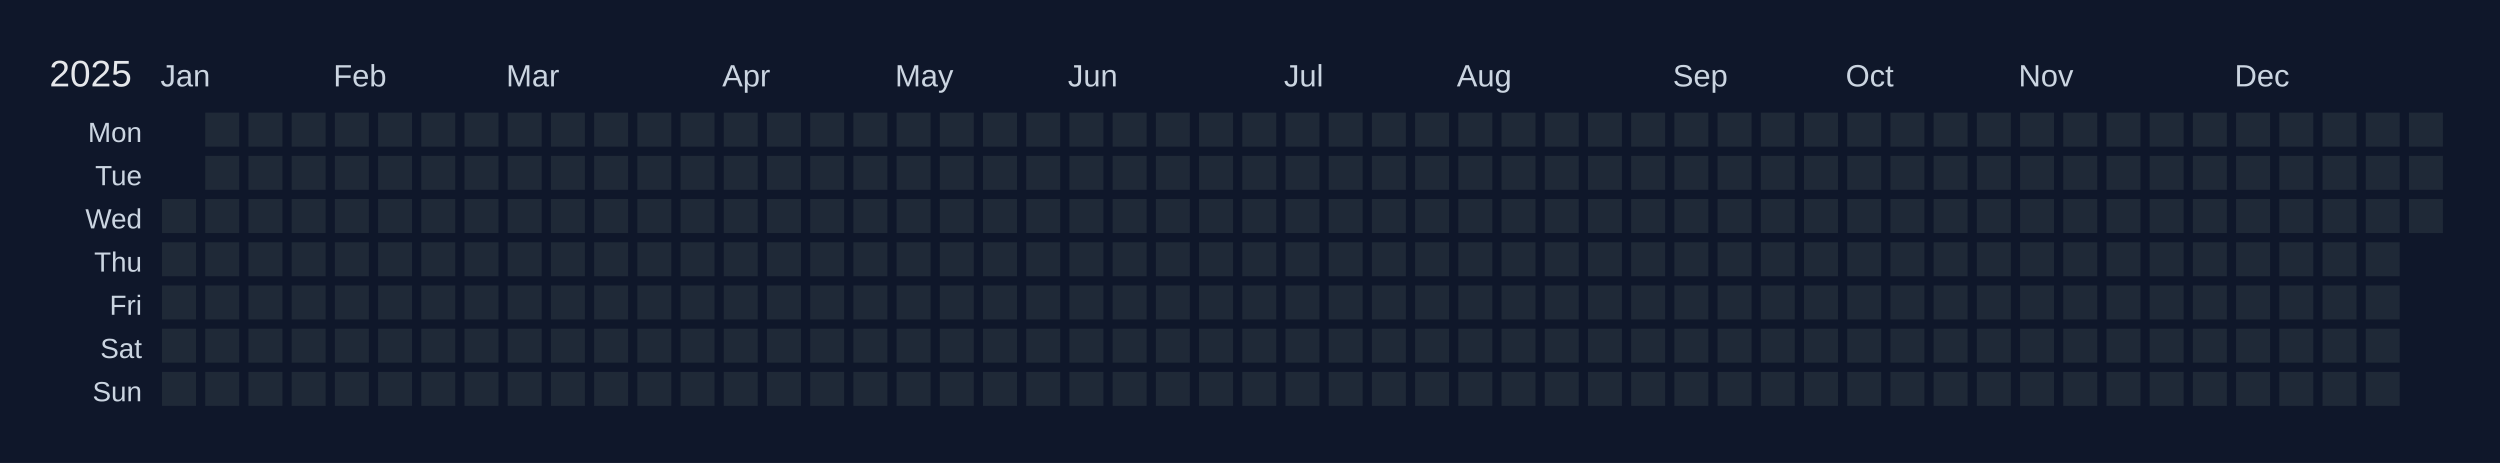
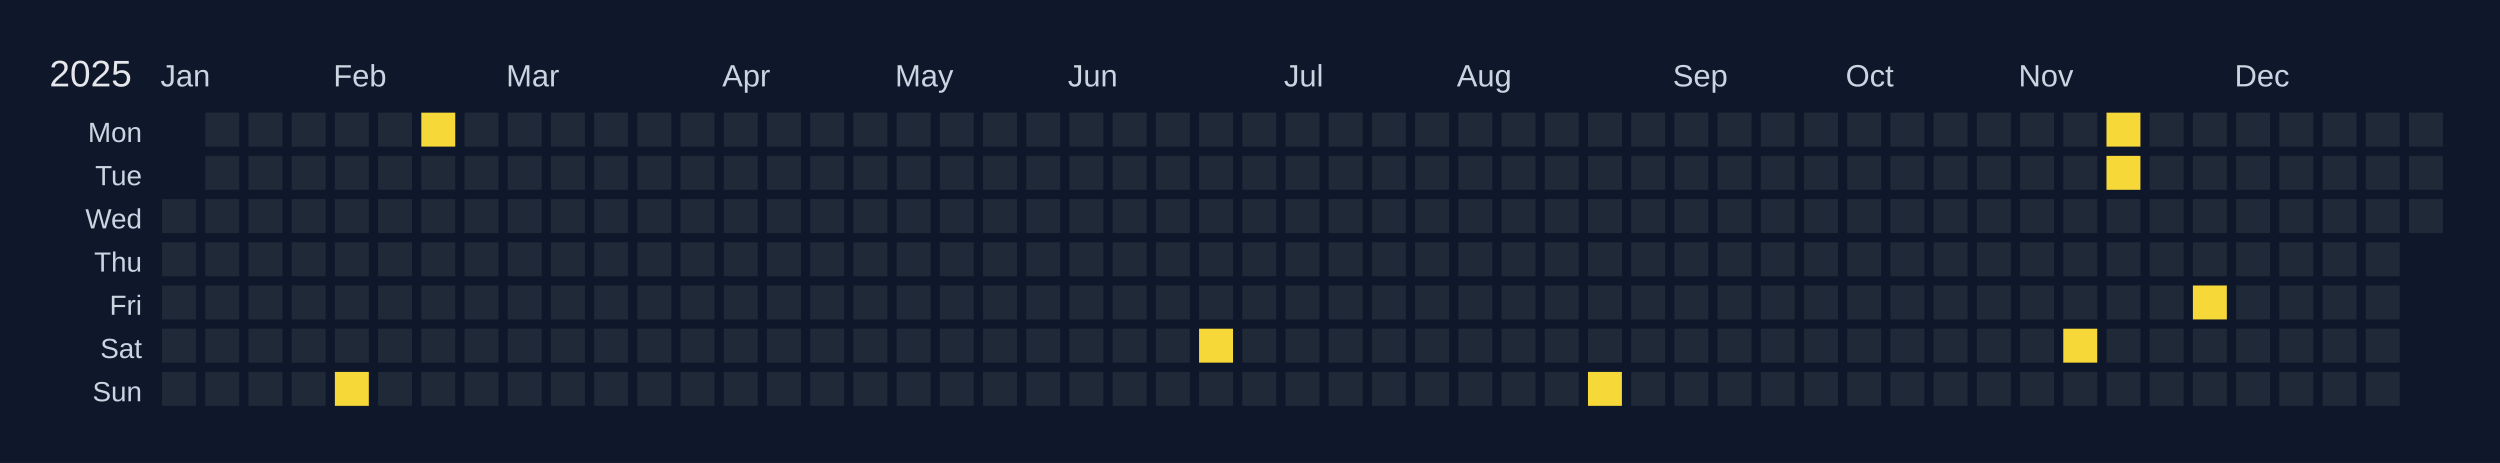
<svg xmlns="http://www.w3.org/2000/svg" width="810" height="150" viewBox="0 0 810 150">
  <rect width="810" height="150" fill="#0f172a" />
  <text x="16" y="28" font-size="12" fill="#e5e7eb" font-family="Arial, sans-serif">2025</text>
  <text x="52" y="28" font-size="10" fill="#cbd5e1" font-family="Arial, sans-serif">Jan</text>
  <text x="108" y="28" font-size="10" fill="#cbd5e1" font-family="Arial, sans-serif">Feb</text>
  <text x="164" y="28" font-size="10" fill="#cbd5e1" font-family="Arial, sans-serif">Mar</text>
  <text x="234" y="28" font-size="10" fill="#cbd5e1" font-family="Arial, sans-serif">Apr</text>
  <text x="290" y="28" font-size="10" fill="#cbd5e1" font-family="Arial, sans-serif">May</text>
  <text x="346" y="28" font-size="10" fill="#cbd5e1" font-family="Arial, sans-serif">Jun</text>
  <text x="416" y="28" font-size="10" fill="#cbd5e1" font-family="Arial, sans-serif">Jul</text>
  <text x="472" y="28" font-size="10" fill="#cbd5e1" font-family="Arial, sans-serif">Aug</text>
  <text x="542" y="28" font-size="10" fill="#cbd5e1" font-family="Arial, sans-serif">Sep</text>
  <text x="598" y="28" font-size="10" fill="#cbd5e1" font-family="Arial, sans-serif">Oct</text>
  <text x="654" y="28" font-size="10" fill="#cbd5e1" font-family="Arial, sans-serif">Nov</text>
  <text x="724" y="28" font-size="10" fill="#cbd5e1" font-family="Arial, sans-serif">Dec</text>
  <text x="46" y="46" font-size="9" fill="#cbd5e1" font-family="Arial, sans-serif" text-anchor="end">Mon</text>
  <text x="46" y="60" font-size="9" fill="#cbd5e1" font-family="Arial, sans-serif" text-anchor="end">Tue</text>
  <text x="46" y="74" font-size="9" fill="#cbd5e1" font-family="Arial, sans-serif" text-anchor="end">Wed</text>
  <text x="46" y="88" font-size="9" fill="#cbd5e1" font-family="Arial, sans-serif" text-anchor="end">Thu</text>
  <text x="46" y="102" font-size="9" fill="#cbd5e1" font-family="Arial, sans-serif" text-anchor="end">Fri</text>
  <text x="46" y="116" font-size="9" fill="#cbd5e1" font-family="Arial, sans-serif" text-anchor="end">Sat</text>
  <text x="46" y="130" font-size="9" fill="#cbd5e1" font-family="Arial, sans-serif" text-anchor="end">Sun</text>
  <g transform="translate(52,36)">
    <rect x="0" y="0" width="12" height="12" fill="#0f172a" stroke="#0f172a" stroke-width="1" />
    <rect x="0" y="14" width="12" height="12" fill="#0f172a" stroke="#0f172a" stroke-width="1" />
    <rect x="0" y="28" width="12" height="12" fill="#1f2937" stroke="#0f172a" stroke-width="1" data-date="2025-01-01" />
    <rect x="0" y="42" width="12" height="12" fill="#1f2937" stroke="#0f172a" stroke-width="1" data-date="2025-01-02" />
    <rect x="0" y="56" width="12" height="12" fill="#1f2937" stroke="#0f172a" stroke-width="1" data-date="2025-01-03" />
    <rect x="0" y="70" width="12" height="12" fill="#1f2937" stroke="#0f172a" stroke-width="1" data-date="2025-01-04" />
    <rect x="0" y="84" width="12" height="12" fill="#1f2937" stroke="#0f172a" stroke-width="1" data-date="2025-01-05" />
    <rect x="14" y="0" width="12" height="12" fill="#1f2937" stroke="#0f172a" stroke-width="1" data-date="2025-01-06" />
    <rect x="14" y="14" width="12" height="12" fill="#1f2937" stroke="#0f172a" stroke-width="1" data-date="2025-01-07" />
    <rect x="14" y="28" width="12" height="12" fill="#1f2937" stroke="#0f172a" stroke-width="1" data-date="2025-01-08" />
    <rect x="14" y="42" width="12" height="12" fill="#1f2937" stroke="#0f172a" stroke-width="1" data-date="2025-01-09" />
    <rect x="14" y="56" width="12" height="12" fill="#1f2937" stroke="#0f172a" stroke-width="1" data-date="2025-01-10" />
    <rect x="14" y="70" width="12" height="12" fill="#1f2937" stroke="#0f172a" stroke-width="1" data-date="2025-01-11" />
    <rect x="14" y="84" width="12" height="12" fill="#1f2937" stroke="#0f172a" stroke-width="1" data-date="2025-01-12" />
    <rect x="28" y="0" width="12" height="12" fill="#1f2937" stroke="#0f172a" stroke-width="1" data-date="2025-01-13" />
    <rect x="28" y="14" width="12" height="12" fill="#1f2937" stroke="#0f172a" stroke-width="1" data-date="2025-01-14" />
    <rect x="28" y="28" width="12" height="12" fill="#1f2937" stroke="#0f172a" stroke-width="1" data-date="2025-01-15" />
    <rect x="28" y="42" width="12" height="12" fill="#1f2937" stroke="#0f172a" stroke-width="1" data-date="2025-01-16" />
    <rect x="28" y="56" width="12" height="12" fill="#1f2937" stroke="#0f172a" stroke-width="1" data-date="2025-01-17" />
    <rect x="28" y="70" width="12" height="12" fill="#1f2937" stroke="#0f172a" stroke-width="1" data-date="2025-01-18" />
    <rect x="28" y="84" width="12" height="12" fill="#1f2937" stroke="#0f172a" stroke-width="1" data-date="2025-01-19" />
    <rect x="42" y="0" width="12" height="12" fill="#1f2937" stroke="#0f172a" stroke-width="1" data-date="2025-01-20" />
    <rect x="42" y="14" width="12" height="12" fill="#1f2937" stroke="#0f172a" stroke-width="1" data-date="2025-01-21" />
    <rect x="42" y="28" width="12" height="12" fill="#1f2937" stroke="#0f172a" stroke-width="1" data-date="2025-01-22" />
    <rect x="42" y="42" width="12" height="12" fill="#1f2937" stroke="#0f172a" stroke-width="1" data-date="2025-01-23" />
    <rect x="42" y="56" width="12" height="12" fill="#1f2937" stroke="#0f172a" stroke-width="1" data-date="2025-01-24" />
    <rect x="42" y="70" width="12" height="12" fill="#1f2937" stroke="#0f172a" stroke-width="1" data-date="2025-01-25" />
    <rect x="42" y="84" width="12" height="12" fill="#1f2937" stroke="#0f172a" stroke-width="1" data-date="2025-01-26" />
    <rect x="56" y="0" width="12" height="12" fill="#1f2937" stroke="#0f172a" stroke-width="1" data-date="2025-01-27" />
    <rect x="56" y="14" width="12" height="12" fill="#1f2937" stroke="#0f172a" stroke-width="1" data-date="2025-01-28" />
    <rect x="56" y="28" width="12" height="12" fill="#1f2937" stroke="#0f172a" stroke-width="1" data-date="2025-01-29" />
    <rect x="56" y="42" width="12" height="12" fill="#1f2937" stroke="#0f172a" stroke-width="1" data-date="2025-01-30" />
    <rect x="56" y="56" width="12" height="12" fill="#1f2937" stroke="#0f172a" stroke-width="1" data-date="2025-01-31" />
    <rect x="56" y="70" width="12" height="12" fill="#1f2937" stroke="#0f172a" stroke-width="1" data-date="2025-02-01" />
-     <rect x="56" y="84" width="12" height="12" fill="#1f2937" stroke="#0f172a" stroke-width="1" data-date="2025-02-02" />
+     <rect x="56" y="84" width="12" height="12" fill="#f7d839" stroke="#0f172a" stroke-width="1" data-date="2025-02-02" />
    <rect x="70" y="0" width="12" height="12" fill="#1f2937" stroke="#0f172a" stroke-width="1" data-date="2025-02-03" />
    <rect x="70" y="14" width="12" height="12" fill="#1f2937" stroke="#0f172a" stroke-width="1" data-date="2025-02-04" />
    <rect x="70" y="28" width="12" height="12" fill="#1f2937" stroke="#0f172a" stroke-width="1" data-date="2025-02-05" />
    <rect x="70" y="42" width="12" height="12" fill="#1f2937" stroke="#0f172a" stroke-width="1" data-date="2025-02-06" />
    <rect x="70" y="56" width="12" height="12" fill="#1f2937" stroke="#0f172a" stroke-width="1" data-date="2025-02-07" />
    <rect x="70" y="70" width="12" height="12" fill="#1f2937" stroke="#0f172a" stroke-width="1" data-date="2025-02-08" />
    <rect x="70" y="84" width="12" height="12" fill="#1f2937" stroke="#0f172a" stroke-width="1" data-date="2025-02-09" />
-     <rect x="84" y="0" width="12" height="12" fill="#1f2937" stroke="#0f172a" stroke-width="1" data-date="2025-02-10" />
+     <rect x="84" y="0" width="12" height="12" fill="#f7d839" stroke="#0f172a" stroke-width="1" data-date="2025-02-10" />
    <rect x="84" y="14" width="12" height="12" fill="#1f2937" stroke="#0f172a" stroke-width="1" data-date="2025-02-11" />
    <rect x="84" y="28" width="12" height="12" fill="#1f2937" stroke="#0f172a" stroke-width="1" data-date="2025-02-12" />
    <rect x="84" y="42" width="12" height="12" fill="#1f2937" stroke="#0f172a" stroke-width="1" data-date="2025-02-13" />
    <rect x="84" y="56" width="12" height="12" fill="#1f2937" stroke="#0f172a" stroke-width="1" data-date="2025-02-14" />
    <rect x="84" y="70" width="12" height="12" fill="#1f2937" stroke="#0f172a" stroke-width="1" data-date="2025-02-15" />
    <rect x="84" y="84" width="12" height="12" fill="#1f2937" stroke="#0f172a" stroke-width="1" data-date="2025-02-16" />
    <rect x="98" y="0" width="12" height="12" fill="#1f2937" stroke="#0f172a" stroke-width="1" data-date="2025-02-17" />
    <rect x="98" y="14" width="12" height="12" fill="#1f2937" stroke="#0f172a" stroke-width="1" data-date="2025-02-18" />
    <rect x="98" y="28" width="12" height="12" fill="#1f2937" stroke="#0f172a" stroke-width="1" data-date="2025-02-19" />
    <rect x="98" y="42" width="12" height="12" fill="#1f2937" stroke="#0f172a" stroke-width="1" data-date="2025-02-20" />
    <rect x="98" y="56" width="12" height="12" fill="#1f2937" stroke="#0f172a" stroke-width="1" data-date="2025-02-21" />
    <rect x="98" y="70" width="12" height="12" fill="#1f2937" stroke="#0f172a" stroke-width="1" data-date="2025-02-22" />
    <rect x="98" y="84" width="12" height="12" fill="#1f2937" stroke="#0f172a" stroke-width="1" data-date="2025-02-23" />
    <rect x="112" y="0" width="12" height="12" fill="#1f2937" stroke="#0f172a" stroke-width="1" data-date="2025-02-24" />
    <rect x="112" y="14" width="12" height="12" fill="#1f2937" stroke="#0f172a" stroke-width="1" data-date="2025-02-25" />
    <rect x="112" y="28" width="12" height="12" fill="#1f2937" stroke="#0f172a" stroke-width="1" data-date="2025-02-26" />
    <rect x="112" y="42" width="12" height="12" fill="#1f2937" stroke="#0f172a" stroke-width="1" data-date="2025-02-27" />
    <rect x="112" y="56" width="12" height="12" fill="#1f2937" stroke="#0f172a" stroke-width="1" data-date="2025-02-28" />
    <rect x="112" y="70" width="12" height="12" fill="#1f2937" stroke="#0f172a" stroke-width="1" data-date="2025-03-01" />
    <rect x="112" y="84" width="12" height="12" fill="#1f2937" stroke="#0f172a" stroke-width="1" data-date="2025-03-02" />
    <rect x="126" y="0" width="12" height="12" fill="#1f2937" stroke="#0f172a" stroke-width="1" data-date="2025-03-03" />
    <rect x="126" y="14" width="12" height="12" fill="#1f2937" stroke="#0f172a" stroke-width="1" data-date="2025-03-04" />
    <rect x="126" y="28" width="12" height="12" fill="#1f2937" stroke="#0f172a" stroke-width="1" data-date="2025-03-05" />
    <rect x="126" y="42" width="12" height="12" fill="#1f2937" stroke="#0f172a" stroke-width="1" data-date="2025-03-06" />
    <rect x="126" y="56" width="12" height="12" fill="#1f2937" stroke="#0f172a" stroke-width="1" data-date="2025-03-07" />
    <rect x="126" y="70" width="12" height="12" fill="#1f2937" stroke="#0f172a" stroke-width="1" data-date="2025-03-08" />
    <rect x="126" y="84" width="12" height="12" fill="#1f2937" stroke="#0f172a" stroke-width="1" data-date="2025-03-09" />
    <rect x="140" y="0" width="12" height="12" fill="#1f2937" stroke="#0f172a" stroke-width="1" data-date="2025-03-10" />
    <rect x="140" y="14" width="12" height="12" fill="#1f2937" stroke="#0f172a" stroke-width="1" data-date="2025-03-11" />
    <rect x="140" y="28" width="12" height="12" fill="#1f2937" stroke="#0f172a" stroke-width="1" data-date="2025-03-12" />
    <rect x="140" y="42" width="12" height="12" fill="#1f2937" stroke="#0f172a" stroke-width="1" data-date="2025-03-13" />
    <rect x="140" y="56" width="12" height="12" fill="#1f2937" stroke="#0f172a" stroke-width="1" data-date="2025-03-14" />
    <rect x="140" y="70" width="12" height="12" fill="#1f2937" stroke="#0f172a" stroke-width="1" data-date="2025-03-15" />
    <rect x="140" y="84" width="12" height="12" fill="#1f2937" stroke="#0f172a" stroke-width="1" data-date="2025-03-16" />
    <rect x="154" y="0" width="12" height="12" fill="#1f2937" stroke="#0f172a" stroke-width="1" data-date="2025-03-17" />
    <rect x="154" y="14" width="12" height="12" fill="#1f2937" stroke="#0f172a" stroke-width="1" data-date="2025-03-18" />
    <rect x="154" y="28" width="12" height="12" fill="#1f2937" stroke="#0f172a" stroke-width="1" data-date="2025-03-19" />
    <rect x="154" y="42" width="12" height="12" fill="#1f2937" stroke="#0f172a" stroke-width="1" data-date="2025-03-20" />
    <rect x="154" y="56" width="12" height="12" fill="#1f2937" stroke="#0f172a" stroke-width="1" data-date="2025-03-21" />
    <rect x="154" y="70" width="12" height="12" fill="#1f2937" stroke="#0f172a" stroke-width="1" data-date="2025-03-22" />
    <rect x="154" y="84" width="12" height="12" fill="#1f2937" stroke="#0f172a" stroke-width="1" data-date="2025-03-23" />
    <rect x="168" y="0" width="12" height="12" fill="#1f2937" stroke="#0f172a" stroke-width="1" data-date="2025-03-24" />
    <rect x="168" y="14" width="12" height="12" fill="#1f2937" stroke="#0f172a" stroke-width="1" data-date="2025-03-25" />
    <rect x="168" y="28" width="12" height="12" fill="#1f2937" stroke="#0f172a" stroke-width="1" data-date="2025-03-26" />
    <rect x="168" y="42" width="12" height="12" fill="#1f2937" stroke="#0f172a" stroke-width="1" data-date="2025-03-27" />
    <rect x="168" y="56" width="12" height="12" fill="#1f2937" stroke="#0f172a" stroke-width="1" data-date="2025-03-28" />
    <rect x="168" y="70" width="12" height="12" fill="#1f2937" stroke="#0f172a" stroke-width="1" data-date="2025-03-29" />
    <rect x="168" y="84" width="12" height="12" fill="#1f2937" stroke="#0f172a" stroke-width="1" data-date="2025-03-30" />
    <rect x="182" y="0" width="12" height="12" fill="#1f2937" stroke="#0f172a" stroke-width="1" data-date="2025-03-31" />
    <rect x="182" y="14" width="12" height="12" fill="#1f2937" stroke="#0f172a" stroke-width="1" data-date="2025-04-01" />
    <rect x="182" y="28" width="12" height="12" fill="#1f2937" stroke="#0f172a" stroke-width="1" data-date="2025-04-02" />
    <rect x="182" y="42" width="12" height="12" fill="#1f2937" stroke="#0f172a" stroke-width="1" data-date="2025-04-03" />
    <rect x="182" y="56" width="12" height="12" fill="#1f2937" stroke="#0f172a" stroke-width="1" data-date="2025-04-04" />
    <rect x="182" y="70" width="12" height="12" fill="#1f2937" stroke="#0f172a" stroke-width="1" data-date="2025-04-05" />
    <rect x="182" y="84" width="12" height="12" fill="#1f2937" stroke="#0f172a" stroke-width="1" data-date="2025-04-06" />
    <rect x="196" y="0" width="12" height="12" fill="#1f2937" stroke="#0f172a" stroke-width="1" data-date="2025-04-07" />
    <rect x="196" y="14" width="12" height="12" fill="#1f2937" stroke="#0f172a" stroke-width="1" data-date="2025-04-08" />
    <rect x="196" y="28" width="12" height="12" fill="#1f2937" stroke="#0f172a" stroke-width="1" data-date="2025-04-09" />
    <rect x="196" y="42" width="12" height="12" fill="#1f2937" stroke="#0f172a" stroke-width="1" data-date="2025-04-10" />
    <rect x="196" y="56" width="12" height="12" fill="#1f2937" stroke="#0f172a" stroke-width="1" data-date="2025-04-11" />
    <rect x="196" y="70" width="12" height="12" fill="#1f2937" stroke="#0f172a" stroke-width="1" data-date="2025-04-12" />
    <rect x="196" y="84" width="12" height="12" fill="#1f2937" stroke="#0f172a" stroke-width="1" data-date="2025-04-13" />
    <rect x="210" y="0" width="12" height="12" fill="#1f2937" stroke="#0f172a" stroke-width="1" data-date="2025-04-14" />
    <rect x="210" y="14" width="12" height="12" fill="#1f2937" stroke="#0f172a" stroke-width="1" data-date="2025-04-15" />
    <rect x="210" y="28" width="12" height="12" fill="#1f2937" stroke="#0f172a" stroke-width="1" data-date="2025-04-16" />
    <rect x="210" y="42" width="12" height="12" fill="#1f2937" stroke="#0f172a" stroke-width="1" data-date="2025-04-17" />
    <rect x="210" y="56" width="12" height="12" fill="#1f2937" stroke="#0f172a" stroke-width="1" data-date="2025-04-18" />
    <rect x="210" y="70" width="12" height="12" fill="#1f2937" stroke="#0f172a" stroke-width="1" data-date="2025-04-19" />
    <rect x="210" y="84" width="12" height="12" fill="#1f2937" stroke="#0f172a" stroke-width="1" data-date="2025-04-20" />
    <rect x="224" y="0" width="12" height="12" fill="#1f2937" stroke="#0f172a" stroke-width="1" data-date="2025-04-21" />
    <rect x="224" y="14" width="12" height="12" fill="#1f2937" stroke="#0f172a" stroke-width="1" data-date="2025-04-22" />
    <rect x="224" y="28" width="12" height="12" fill="#1f2937" stroke="#0f172a" stroke-width="1" data-date="2025-04-23" />
    <rect x="224" y="42" width="12" height="12" fill="#1f2937" stroke="#0f172a" stroke-width="1" data-date="2025-04-24" />
    <rect x="224" y="56" width="12" height="12" fill="#1f2937" stroke="#0f172a" stroke-width="1" data-date="2025-04-25" />
    <rect x="224" y="70" width="12" height="12" fill="#1f2937" stroke="#0f172a" stroke-width="1" data-date="2025-04-26" />
    <rect x="224" y="84" width="12" height="12" fill="#1f2937" stroke="#0f172a" stroke-width="1" data-date="2025-04-27" />
    <rect x="238" y="0" width="12" height="12" fill="#1f2937" stroke="#0f172a" stroke-width="1" data-date="2025-04-28" />
    <rect x="238" y="14" width="12" height="12" fill="#1f2937" stroke="#0f172a" stroke-width="1" data-date="2025-04-29" />
    <rect x="238" y="28" width="12" height="12" fill="#1f2937" stroke="#0f172a" stroke-width="1" data-date="2025-04-30" />
    <rect x="238" y="42" width="12" height="12" fill="#1f2937" stroke="#0f172a" stroke-width="1" data-date="2025-05-01" />
    <rect x="238" y="56" width="12" height="12" fill="#1f2937" stroke="#0f172a" stroke-width="1" data-date="2025-05-02" />
    <rect x="238" y="70" width="12" height="12" fill="#1f2937" stroke="#0f172a" stroke-width="1" data-date="2025-05-03" />
    <rect x="238" y="84" width="12" height="12" fill="#1f2937" stroke="#0f172a" stroke-width="1" data-date="2025-05-04" />
    <rect x="252" y="0" width="12" height="12" fill="#1f2937" stroke="#0f172a" stroke-width="1" data-date="2025-05-05" />
    <rect x="252" y="14" width="12" height="12" fill="#1f2937" stroke="#0f172a" stroke-width="1" data-date="2025-05-06" />
    <rect x="252" y="28" width="12" height="12" fill="#1f2937" stroke="#0f172a" stroke-width="1" data-date="2025-05-07" />
    <rect x="252" y="42" width="12" height="12" fill="#1f2937" stroke="#0f172a" stroke-width="1" data-date="2025-05-08" />
    <rect x="252" y="56" width="12" height="12" fill="#1f2937" stroke="#0f172a" stroke-width="1" data-date="2025-05-09" />
    <rect x="252" y="70" width="12" height="12" fill="#1f2937" stroke="#0f172a" stroke-width="1" data-date="2025-05-10" />
    <rect x="252" y="84" width="12" height="12" fill="#1f2937" stroke="#0f172a" stroke-width="1" data-date="2025-05-11" />
    <rect x="266" y="0" width="12" height="12" fill="#1f2937" stroke="#0f172a" stroke-width="1" data-date="2025-05-12" />
    <rect x="266" y="14" width="12" height="12" fill="#1f2937" stroke="#0f172a" stroke-width="1" data-date="2025-05-13" />
    <rect x="266" y="28" width="12" height="12" fill="#1f2937" stroke="#0f172a" stroke-width="1" data-date="2025-05-14" />
    <rect x="266" y="42" width="12" height="12" fill="#1f2937" stroke="#0f172a" stroke-width="1" data-date="2025-05-15" />
    <rect x="266" y="56" width="12" height="12" fill="#1f2937" stroke="#0f172a" stroke-width="1" data-date="2025-05-16" />
    <rect x="266" y="70" width="12" height="12" fill="#1f2937" stroke="#0f172a" stroke-width="1" data-date="2025-05-17" />
    <rect x="266" y="84" width="12" height="12" fill="#1f2937" stroke="#0f172a" stroke-width="1" data-date="2025-05-18" />
    <rect x="280" y="0" width="12" height="12" fill="#1f2937" stroke="#0f172a" stroke-width="1" data-date="2025-05-19" />
    <rect x="280" y="14" width="12" height="12" fill="#1f2937" stroke="#0f172a" stroke-width="1" data-date="2025-05-20" />
    <rect x="280" y="28" width="12" height="12" fill="#1f2937" stroke="#0f172a" stroke-width="1" data-date="2025-05-21" />
    <rect x="280" y="42" width="12" height="12" fill="#1f2937" stroke="#0f172a" stroke-width="1" data-date="2025-05-22" />
    <rect x="280" y="56" width="12" height="12" fill="#1f2937" stroke="#0f172a" stroke-width="1" data-date="2025-05-23" />
    <rect x="280" y="70" width="12" height="12" fill="#1f2937" stroke="#0f172a" stroke-width="1" data-date="2025-05-24" />
    <rect x="280" y="84" width="12" height="12" fill="#1f2937" stroke="#0f172a" stroke-width="1" data-date="2025-05-25" />
    <rect x="294" y="0" width="12" height="12" fill="#1f2937" stroke="#0f172a" stroke-width="1" data-date="2025-05-26" />
    <rect x="294" y="14" width="12" height="12" fill="#1f2937" stroke="#0f172a" stroke-width="1" data-date="2025-05-27" />
    <rect x="294" y="28" width="12" height="12" fill="#1f2937" stroke="#0f172a" stroke-width="1" data-date="2025-05-28" />
    <rect x="294" y="42" width="12" height="12" fill="#1f2937" stroke="#0f172a" stroke-width="1" data-date="2025-05-29" />
    <rect x="294" y="56" width="12" height="12" fill="#1f2937" stroke="#0f172a" stroke-width="1" data-date="2025-05-30" />
    <rect x="294" y="70" width="12" height="12" fill="#1f2937" stroke="#0f172a" stroke-width="1" data-date="2025-05-31" />
    <rect x="294" y="84" width="12" height="12" fill="#1f2937" stroke="#0f172a" stroke-width="1" data-date="2025-06-01" />
    <rect x="308" y="0" width="12" height="12" fill="#1f2937" stroke="#0f172a" stroke-width="1" data-date="2025-06-02" />
    <rect x="308" y="14" width="12" height="12" fill="#1f2937" stroke="#0f172a" stroke-width="1" data-date="2025-06-03" />
    <rect x="308" y="28" width="12" height="12" fill="#1f2937" stroke="#0f172a" stroke-width="1" data-date="2025-06-04" />
    <rect x="308" y="42" width="12" height="12" fill="#1f2937" stroke="#0f172a" stroke-width="1" data-date="2025-06-05" />
    <rect x="308" y="56" width="12" height="12" fill="#1f2937" stroke="#0f172a" stroke-width="1" data-date="2025-06-06" />
    <rect x="308" y="70" width="12" height="12" fill="#1f2937" stroke="#0f172a" stroke-width="1" data-date="2025-06-07" />
    <rect x="308" y="84" width="12" height="12" fill="#1f2937" stroke="#0f172a" stroke-width="1" data-date="2025-06-08" />
    <rect x="322" y="0" width="12" height="12" fill="#1f2937" stroke="#0f172a" stroke-width="1" data-date="2025-06-09" />
    <rect x="322" y="14" width="12" height="12" fill="#1f2937" stroke="#0f172a" stroke-width="1" data-date="2025-06-10" />
    <rect x="322" y="28" width="12" height="12" fill="#1f2937" stroke="#0f172a" stroke-width="1" data-date="2025-06-11" />
    <rect x="322" y="42" width="12" height="12" fill="#1f2937" stroke="#0f172a" stroke-width="1" data-date="2025-06-12" />
    <rect x="322" y="56" width="12" height="12" fill="#1f2937" stroke="#0f172a" stroke-width="1" data-date="2025-06-13" />
    <rect x="322" y="70" width="12" height="12" fill="#1f2937" stroke="#0f172a" stroke-width="1" data-date="2025-06-14" />
    <rect x="322" y="84" width="12" height="12" fill="#1f2937" stroke="#0f172a" stroke-width="1" data-date="2025-06-15" />
    <rect x="336" y="0" width="12" height="12" fill="#1f2937" stroke="#0f172a" stroke-width="1" data-date="2025-06-16" />
    <rect x="336" y="14" width="12" height="12" fill="#1f2937" stroke="#0f172a" stroke-width="1" data-date="2025-06-17" />
    <rect x="336" y="28" width="12" height="12" fill="#1f2937" stroke="#0f172a" stroke-width="1" data-date="2025-06-18" />
    <rect x="336" y="42" width="12" height="12" fill="#1f2937" stroke="#0f172a" stroke-width="1" data-date="2025-06-19" />
    <rect x="336" y="56" width="12" height="12" fill="#1f2937" stroke="#0f172a" stroke-width="1" data-date="2025-06-20" />
-     <rect x="336" y="70" width="12" height="12" fill="#1f2937" stroke="#0f172a" stroke-width="1" data-date="2025-06-21" />
+     <rect x="336" y="70" width="12" height="12" fill="#f7d839" stroke="#0f172a" stroke-width="1" data-date="2025-06-21" />
    <rect x="336" y="84" width="12" height="12" fill="#1f2937" stroke="#0f172a" stroke-width="1" data-date="2025-06-22" />
    <rect x="350" y="0" width="12" height="12" fill="#1f2937" stroke="#0f172a" stroke-width="1" data-date="2025-06-23" />
    <rect x="350" y="14" width="12" height="12" fill="#1f2937" stroke="#0f172a" stroke-width="1" data-date="2025-06-24" />
    <rect x="350" y="28" width="12" height="12" fill="#1f2937" stroke="#0f172a" stroke-width="1" data-date="2025-06-25" />
    <rect x="350" y="42" width="12" height="12" fill="#1f2937" stroke="#0f172a" stroke-width="1" data-date="2025-06-26" />
    <rect x="350" y="56" width="12" height="12" fill="#1f2937" stroke="#0f172a" stroke-width="1" data-date="2025-06-27" />
    <rect x="350" y="70" width="12" height="12" fill="#1f2937" stroke="#0f172a" stroke-width="1" data-date="2025-06-28" />
    <rect x="350" y="84" width="12" height="12" fill="#1f2937" stroke="#0f172a" stroke-width="1" data-date="2025-06-29" />
    <rect x="364" y="0" width="12" height="12" fill="#1f2937" stroke="#0f172a" stroke-width="1" data-date="2025-06-30" />
    <rect x="364" y="14" width="12" height="12" fill="#1f2937" stroke="#0f172a" stroke-width="1" data-date="2025-07-01" />
    <rect x="364" y="28" width="12" height="12" fill="#1f2937" stroke="#0f172a" stroke-width="1" data-date="2025-07-02" />
    <rect x="364" y="42" width="12" height="12" fill="#1f2937" stroke="#0f172a" stroke-width="1" data-date="2025-07-03" />
    <rect x="364" y="56" width="12" height="12" fill="#1f2937" stroke="#0f172a" stroke-width="1" data-date="2025-07-04" />
    <rect x="364" y="70" width="12" height="12" fill="#1f2937" stroke="#0f172a" stroke-width="1" data-date="2025-07-05" />
    <rect x="364" y="84" width="12" height="12" fill="#1f2937" stroke="#0f172a" stroke-width="1" data-date="2025-07-06" />
    <rect x="378" y="0" width="12" height="12" fill="#1f2937" stroke="#0f172a" stroke-width="1" data-date="2025-07-07" />
    <rect x="378" y="14" width="12" height="12" fill="#1f2937" stroke="#0f172a" stroke-width="1" data-date="2025-07-08" />
    <rect x="378" y="28" width="12" height="12" fill="#1f2937" stroke="#0f172a" stroke-width="1" data-date="2025-07-09" />
    <rect x="378" y="42" width="12" height="12" fill="#1f2937" stroke="#0f172a" stroke-width="1" data-date="2025-07-10" />
    <rect x="378" y="56" width="12" height="12" fill="#1f2937" stroke="#0f172a" stroke-width="1" data-date="2025-07-11" />
    <rect x="378" y="70" width="12" height="12" fill="#1f2937" stroke="#0f172a" stroke-width="1" data-date="2025-07-12" />
    <rect x="378" y="84" width="12" height="12" fill="#1f2937" stroke="#0f172a" stroke-width="1" data-date="2025-07-13" />
    <rect x="392" y="0" width="12" height="12" fill="#1f2937" stroke="#0f172a" stroke-width="1" data-date="2025-07-14" />
    <rect x="392" y="14" width="12" height="12" fill="#1f2937" stroke="#0f172a" stroke-width="1" data-date="2025-07-15" />
    <rect x="392" y="28" width="12" height="12" fill="#1f2937" stroke="#0f172a" stroke-width="1" data-date="2025-07-16" />
    <rect x="392" y="42" width="12" height="12" fill="#1f2937" stroke="#0f172a" stroke-width="1" data-date="2025-07-17" />
    <rect x="392" y="56" width="12" height="12" fill="#1f2937" stroke="#0f172a" stroke-width="1" data-date="2025-07-18" />
    <rect x="392" y="70" width="12" height="12" fill="#1f2937" stroke="#0f172a" stroke-width="1" data-date="2025-07-19" />
    <rect x="392" y="84" width="12" height="12" fill="#1f2937" stroke="#0f172a" stroke-width="1" data-date="2025-07-20" />
    <rect x="406" y="0" width="12" height="12" fill="#1f2937" stroke="#0f172a" stroke-width="1" data-date="2025-07-21" />
    <rect x="406" y="14" width="12" height="12" fill="#1f2937" stroke="#0f172a" stroke-width="1" data-date="2025-07-22" />
    <rect x="406" y="28" width="12" height="12" fill="#1f2937" stroke="#0f172a" stroke-width="1" data-date="2025-07-23" />
    <rect x="406" y="42" width="12" height="12" fill="#1f2937" stroke="#0f172a" stroke-width="1" data-date="2025-07-24" />
    <rect x="406" y="56" width="12" height="12" fill="#1f2937" stroke="#0f172a" stroke-width="1" data-date="2025-07-25" />
    <rect x="406" y="70" width="12" height="12" fill="#1f2937" stroke="#0f172a" stroke-width="1" data-date="2025-07-26" />
    <rect x="406" y="84" width="12" height="12" fill="#1f2937" stroke="#0f172a" stroke-width="1" data-date="2025-07-27" />
    <rect x="420" y="0" width="12" height="12" fill="#1f2937" stroke="#0f172a" stroke-width="1" data-date="2025-07-28" />
    <rect x="420" y="14" width="12" height="12" fill="#1f2937" stroke="#0f172a" stroke-width="1" data-date="2025-07-29" />
    <rect x="420" y="28" width="12" height="12" fill="#1f2937" stroke="#0f172a" stroke-width="1" data-date="2025-07-30" />
    <rect x="420" y="42" width="12" height="12" fill="#1f2937" stroke="#0f172a" stroke-width="1" data-date="2025-07-31" />
    <rect x="420" y="56" width="12" height="12" fill="#1f2937" stroke="#0f172a" stroke-width="1" data-date="2025-08-01" />
    <rect x="420" y="70" width="12" height="12" fill="#1f2937" stroke="#0f172a" stroke-width="1" data-date="2025-08-02" />
    <rect x="420" y="84" width="12" height="12" fill="#1f2937" stroke="#0f172a" stroke-width="1" data-date="2025-08-03" />
    <rect x="434" y="0" width="12" height="12" fill="#1f2937" stroke="#0f172a" stroke-width="1" data-date="2025-08-04" />
    <rect x="434" y="14" width="12" height="12" fill="#1f2937" stroke="#0f172a" stroke-width="1" data-date="2025-08-05" />
    <rect x="434" y="28" width="12" height="12" fill="#1f2937" stroke="#0f172a" stroke-width="1" data-date="2025-08-06" />
    <rect x="434" y="42" width="12" height="12" fill="#1f2937" stroke="#0f172a" stroke-width="1" data-date="2025-08-07" />
    <rect x="434" y="56" width="12" height="12" fill="#1f2937" stroke="#0f172a" stroke-width="1" data-date="2025-08-08" />
    <rect x="434" y="70" width="12" height="12" fill="#1f2937" stroke="#0f172a" stroke-width="1" data-date="2025-08-09" />
    <rect x="434" y="84" width="12" height="12" fill="#1f2937" stroke="#0f172a" stroke-width="1" data-date="2025-08-10" />
    <rect x="448" y="0" width="12" height="12" fill="#1f2937" stroke="#0f172a" stroke-width="1" data-date="2025-08-11" />
    <rect x="448" y="14" width="12" height="12" fill="#1f2937" stroke="#0f172a" stroke-width="1" data-date="2025-08-12" />
    <rect x="448" y="28" width="12" height="12" fill="#1f2937" stroke="#0f172a" stroke-width="1" data-date="2025-08-13" />
    <rect x="448" y="42" width="12" height="12" fill="#1f2937" stroke="#0f172a" stroke-width="1" data-date="2025-08-14" />
    <rect x="448" y="56" width="12" height="12" fill="#1f2937" stroke="#0f172a" stroke-width="1" data-date="2025-08-15" />
    <rect x="448" y="70" width="12" height="12" fill="#1f2937" stroke="#0f172a" stroke-width="1" data-date="2025-08-16" />
    <rect x="448" y="84" width="12" height="12" fill="#1f2937" stroke="#0f172a" stroke-width="1" data-date="2025-08-17" />
    <rect x="462" y="0" width="12" height="12" fill="#1f2937" stroke="#0f172a" stroke-width="1" data-date="2025-08-18" />
    <rect x="462" y="14" width="12" height="12" fill="#1f2937" stroke="#0f172a" stroke-width="1" data-date="2025-08-19" />
    <rect x="462" y="28" width="12" height="12" fill="#1f2937" stroke="#0f172a" stroke-width="1" data-date="2025-08-20" />
    <rect x="462" y="42" width="12" height="12" fill="#1f2937" stroke="#0f172a" stroke-width="1" data-date="2025-08-21" />
    <rect x="462" y="56" width="12" height="12" fill="#1f2937" stroke="#0f172a" stroke-width="1" data-date="2025-08-22" />
    <rect x="462" y="70" width="12" height="12" fill="#1f2937" stroke="#0f172a" stroke-width="1" data-date="2025-08-23" />
-     <rect x="462" y="84" width="12" height="12" fill="#1f2937" stroke="#0f172a" stroke-width="1" data-date="2025-08-24" />
+     <rect x="462" y="84" width="12" height="12" fill="#f7d839" stroke="#0f172a" stroke-width="1" data-date="2025-08-24" />
    <rect x="476" y="0" width="12" height="12" fill="#1f2937" stroke="#0f172a" stroke-width="1" data-date="2025-08-25" />
    <rect x="476" y="14" width="12" height="12" fill="#1f2937" stroke="#0f172a" stroke-width="1" data-date="2025-08-26" />
    <rect x="476" y="28" width="12" height="12" fill="#1f2937" stroke="#0f172a" stroke-width="1" data-date="2025-08-27" />
    <rect x="476" y="42" width="12" height="12" fill="#1f2937" stroke="#0f172a" stroke-width="1" data-date="2025-08-28" />
    <rect x="476" y="56" width="12" height="12" fill="#1f2937" stroke="#0f172a" stroke-width="1" data-date="2025-08-29" />
    <rect x="476" y="70" width="12" height="12" fill="#1f2937" stroke="#0f172a" stroke-width="1" data-date="2025-08-30" />
    <rect x="476" y="84" width="12" height="12" fill="#1f2937" stroke="#0f172a" stroke-width="1" data-date="2025-08-31" />
    <rect x="490" y="0" width="12" height="12" fill="#1f2937" stroke="#0f172a" stroke-width="1" data-date="2025-09-01" />
    <rect x="490" y="14" width="12" height="12" fill="#1f2937" stroke="#0f172a" stroke-width="1" data-date="2025-09-02" />
    <rect x="490" y="28" width="12" height="12" fill="#1f2937" stroke="#0f172a" stroke-width="1" data-date="2025-09-03" />
    <rect x="490" y="42" width="12" height="12" fill="#1f2937" stroke="#0f172a" stroke-width="1" data-date="2025-09-04" />
    <rect x="490" y="56" width="12" height="12" fill="#1f2937" stroke="#0f172a" stroke-width="1" data-date="2025-09-05" />
    <rect x="490" y="70" width="12" height="12" fill="#1f2937" stroke="#0f172a" stroke-width="1" data-date="2025-09-06" />
    <rect x="490" y="84" width="12" height="12" fill="#1f2937" stroke="#0f172a" stroke-width="1" data-date="2025-09-07" />
    <rect x="504" y="0" width="12" height="12" fill="#1f2937" stroke="#0f172a" stroke-width="1" data-date="2025-09-08" />
    <rect x="504" y="14" width="12" height="12" fill="#1f2937" stroke="#0f172a" stroke-width="1" data-date="2025-09-09" />
    <rect x="504" y="28" width="12" height="12" fill="#1f2937" stroke="#0f172a" stroke-width="1" data-date="2025-09-10" />
    <rect x="504" y="42" width="12" height="12" fill="#1f2937" stroke="#0f172a" stroke-width="1" data-date="2025-09-11" />
    <rect x="504" y="56" width="12" height="12" fill="#1f2937" stroke="#0f172a" stroke-width="1" data-date="2025-09-12" />
    <rect x="504" y="70" width="12" height="12" fill="#1f2937" stroke="#0f172a" stroke-width="1" data-date="2025-09-13" />
    <rect x="504" y="84" width="12" height="12" fill="#1f2937" stroke="#0f172a" stroke-width="1" data-date="2025-09-14" />
    <rect x="518" y="0" width="12" height="12" fill="#1f2937" stroke="#0f172a" stroke-width="1" data-date="2025-09-15" />
    <rect x="518" y="14" width="12" height="12" fill="#1f2937" stroke="#0f172a" stroke-width="1" data-date="2025-09-16" />
    <rect x="518" y="28" width="12" height="12" fill="#1f2937" stroke="#0f172a" stroke-width="1" data-date="2025-09-17" />
    <rect x="518" y="42" width="12" height="12" fill="#1f2937" stroke="#0f172a" stroke-width="1" data-date="2025-09-18" />
    <rect x="518" y="56" width="12" height="12" fill="#1f2937" stroke="#0f172a" stroke-width="1" data-date="2025-09-19" />
    <rect x="518" y="70" width="12" height="12" fill="#1f2937" stroke="#0f172a" stroke-width="1" data-date="2025-09-20" />
    <rect x="518" y="84" width="12" height="12" fill="#1f2937" stroke="#0f172a" stroke-width="1" data-date="2025-09-21" />
    <rect x="532" y="0" width="12" height="12" fill="#1f2937" stroke="#0f172a" stroke-width="1" data-date="2025-09-22" />
    <rect x="532" y="14" width="12" height="12" fill="#1f2937" stroke="#0f172a" stroke-width="1" data-date="2025-09-23" />
    <rect x="532" y="28" width="12" height="12" fill="#1f2937" stroke="#0f172a" stroke-width="1" data-date="2025-09-24" />
    <rect x="532" y="42" width="12" height="12" fill="#1f2937" stroke="#0f172a" stroke-width="1" data-date="2025-09-25" />
    <rect x="532" y="56" width="12" height="12" fill="#1f2937" stroke="#0f172a" stroke-width="1" data-date="2025-09-26" />
    <rect x="532" y="70" width="12" height="12" fill="#1f2937" stroke="#0f172a" stroke-width="1" data-date="2025-09-27" />
    <rect x="532" y="84" width="12" height="12" fill="#1f2937" stroke="#0f172a" stroke-width="1" data-date="2025-09-28" />
    <rect x="546" y="0" width="12" height="12" fill="#1f2937" stroke="#0f172a" stroke-width="1" data-date="2025-09-29" />
    <rect x="546" y="14" width="12" height="12" fill="#1f2937" stroke="#0f172a" stroke-width="1" data-date="2025-09-30" />
    <rect x="546" y="28" width="12" height="12" fill="#1f2937" stroke="#0f172a" stroke-width="1" data-date="2025-10-01" />
    <rect x="546" y="42" width="12" height="12" fill="#1f2937" stroke="#0f172a" stroke-width="1" data-date="2025-10-02" />
    <rect x="546" y="56" width="12" height="12" fill="#1f2937" stroke="#0f172a" stroke-width="1" data-date="2025-10-03" />
    <rect x="546" y="70" width="12" height="12" fill="#1f2937" stroke="#0f172a" stroke-width="1" data-date="2025-10-04" />
    <rect x="546" y="84" width="12" height="12" fill="#1f2937" stroke="#0f172a" stroke-width="1" data-date="2025-10-05" />
    <rect x="560" y="0" width="12" height="12" fill="#1f2937" stroke="#0f172a" stroke-width="1" data-date="2025-10-06" />
    <rect x="560" y="14" width="12" height="12" fill="#1f2937" stroke="#0f172a" stroke-width="1" data-date="2025-10-07" />
    <rect x="560" y="28" width="12" height="12" fill="#1f2937" stroke="#0f172a" stroke-width="1" data-date="2025-10-08" />
    <rect x="560" y="42" width="12" height="12" fill="#1f2937" stroke="#0f172a" stroke-width="1" data-date="2025-10-09" />
    <rect x="560" y="56" width="12" height="12" fill="#1f2937" stroke="#0f172a" stroke-width="1" data-date="2025-10-10" />
    <rect x="560" y="70" width="12" height="12" fill="#1f2937" stroke="#0f172a" stroke-width="1" data-date="2025-10-11" />
    <rect x="560" y="84" width="12" height="12" fill="#1f2937" stroke="#0f172a" stroke-width="1" data-date="2025-10-12" />
    <rect x="574" y="0" width="12" height="12" fill="#1f2937" stroke="#0f172a" stroke-width="1" data-date="2025-10-13" />
    <rect x="574" y="14" width="12" height="12" fill="#1f2937" stroke="#0f172a" stroke-width="1" data-date="2025-10-14" />
    <rect x="574" y="28" width="12" height="12" fill="#1f2937" stroke="#0f172a" stroke-width="1" data-date="2025-10-15" />
    <rect x="574" y="42" width="12" height="12" fill="#1f2937" stroke="#0f172a" stroke-width="1" data-date="2025-10-16" />
    <rect x="574" y="56" width="12" height="12" fill="#1f2937" stroke="#0f172a" stroke-width="1" data-date="2025-10-17" />
    <rect x="574" y="70" width="12" height="12" fill="#1f2937" stroke="#0f172a" stroke-width="1" data-date="2025-10-18" />
    <rect x="574" y="84" width="12" height="12" fill="#1f2937" stroke="#0f172a" stroke-width="1" data-date="2025-10-19" />
    <rect x="588" y="0" width="12" height="12" fill="#1f2937" stroke="#0f172a" stroke-width="1" data-date="2025-10-20" />
    <rect x="588" y="14" width="12" height="12" fill="#1f2937" stroke="#0f172a" stroke-width="1" data-date="2025-10-21" />
    <rect x="588" y="28" width="12" height="12" fill="#1f2937" stroke="#0f172a" stroke-width="1" data-date="2025-10-22" />
    <rect x="588" y="42" width="12" height="12" fill="#1f2937" stroke="#0f172a" stroke-width="1" data-date="2025-10-23" />
    <rect x="588" y="56" width="12" height="12" fill="#1f2937" stroke="#0f172a" stroke-width="1" data-date="2025-10-24" />
    <rect x="588" y="70" width="12" height="12" fill="#1f2937" stroke="#0f172a" stroke-width="1" data-date="2025-10-25" />
    <rect x="588" y="84" width="12" height="12" fill="#1f2937" stroke="#0f172a" stroke-width="1" data-date="2025-10-26" />
    <rect x="602" y="0" width="12" height="12" fill="#1f2937" stroke="#0f172a" stroke-width="1" data-date="2025-10-27" />
    <rect x="602" y="14" width="12" height="12" fill="#1f2937" stroke="#0f172a" stroke-width="1" data-date="2025-10-28" />
    <rect x="602" y="28" width="12" height="12" fill="#1f2937" stroke="#0f172a" stroke-width="1" data-date="2025-10-29" />
    <rect x="602" y="42" width="12" height="12" fill="#1f2937" stroke="#0f172a" stroke-width="1" data-date="2025-10-30" />
    <rect x="602" y="56" width="12" height="12" fill="#1f2937" stroke="#0f172a" stroke-width="1" data-date="2025-10-31" />
    <rect x="602" y="70" width="12" height="12" fill="#1f2937" stroke="#0f172a" stroke-width="1" data-date="2025-11-01" />
    <rect x="602" y="84" width="12" height="12" fill="#1f2937" stroke="#0f172a" stroke-width="1" data-date="2025-11-02" />
    <rect x="616" y="0" width="12" height="12" fill="#1f2937" stroke="#0f172a" stroke-width="1" data-date="2025-11-03" />
    <rect x="616" y="14" width="12" height="12" fill="#1f2937" stroke="#0f172a" stroke-width="1" data-date="2025-11-04" />
    <rect x="616" y="28" width="12" height="12" fill="#1f2937" stroke="#0f172a" stroke-width="1" data-date="2025-11-05" />
    <rect x="616" y="42" width="12" height="12" fill="#1f2937" stroke="#0f172a" stroke-width="1" data-date="2025-11-06" />
    <rect x="616" y="56" width="12" height="12" fill="#1f2937" stroke="#0f172a" stroke-width="1" data-date="2025-11-07" />
-     <rect x="616" y="70" width="12" height="12" fill="#1f2937" stroke="#0f172a" stroke-width="1" data-date="2025-11-08" />
+     <rect x="616" y="70" width="12" height="12" fill="#f7d839" stroke="#0f172a" stroke-width="1" data-date="2025-11-08" />
    <rect x="616" y="84" width="12" height="12" fill="#1f2937" stroke="#0f172a" stroke-width="1" data-date="2025-11-09" />
-     <rect x="630" y="0" width="12" height="12" fill="#1f2937" stroke="#0f172a" stroke-width="1" data-date="2025-11-10" />
-     <rect x="630" y="14" width="12" height="12" fill="#1f2937" stroke="#0f172a" stroke-width="1" data-date="2025-11-11" />
+     <rect x="630" y="0" width="12" height="12" fill="#f7d839" stroke="#0f172a" stroke-width="1" data-date="2025-11-10" />
+     <rect x="630" y="14" width="12" height="12" fill="#f7d839" stroke="#0f172a" stroke-width="1" data-date="2025-11-11" />
    <rect x="630" y="28" width="12" height="12" fill="#1f2937" stroke="#0f172a" stroke-width="1" data-date="2025-11-12" />
    <rect x="630" y="42" width="12" height="12" fill="#1f2937" stroke="#0f172a" stroke-width="1" data-date="2025-11-13" />
    <rect x="630" y="56" width="12" height="12" fill="#1f2937" stroke="#0f172a" stroke-width="1" data-date="2025-11-14" />
    <rect x="630" y="70" width="12" height="12" fill="#1f2937" stroke="#0f172a" stroke-width="1" data-date="2025-11-15" />
    <rect x="630" y="84" width="12" height="12" fill="#1f2937" stroke="#0f172a" stroke-width="1" data-date="2025-11-16" />
    <rect x="644" y="0" width="12" height="12" fill="#1f2937" stroke="#0f172a" stroke-width="1" data-date="2025-11-17" />
    <rect x="644" y="14" width="12" height="12" fill="#1f2937" stroke="#0f172a" stroke-width="1" data-date="2025-11-18" />
    <rect x="644" y="28" width="12" height="12" fill="#1f2937" stroke="#0f172a" stroke-width="1" data-date="2025-11-19" />
    <rect x="644" y="42" width="12" height="12" fill="#1f2937" stroke="#0f172a" stroke-width="1" data-date="2025-11-20" />
    <rect x="644" y="56" width="12" height="12" fill="#1f2937" stroke="#0f172a" stroke-width="1" data-date="2025-11-21" />
    <rect x="644" y="70" width="12" height="12" fill="#1f2937" stroke="#0f172a" stroke-width="1" data-date="2025-11-22" />
    <rect x="644" y="84" width="12" height="12" fill="#1f2937" stroke="#0f172a" stroke-width="1" data-date="2025-11-23" />
    <rect x="658" y="0" width="12" height="12" fill="#1f2937" stroke="#0f172a" stroke-width="1" data-date="2025-11-24" />
    <rect x="658" y="14" width="12" height="12" fill="#1f2937" stroke="#0f172a" stroke-width="1" data-date="2025-11-25" />
    <rect x="658" y="28" width="12" height="12" fill="#1f2937" stroke="#0f172a" stroke-width="1" data-date="2025-11-26" />
    <rect x="658" y="42" width="12" height="12" fill="#1f2937" stroke="#0f172a" stroke-width="1" data-date="2025-11-27" />
-     <rect x="658" y="56" width="12" height="12" fill="#1f2937" stroke="#0f172a" stroke-width="1" data-date="2025-11-28" />
+     <rect x="658" y="56" width="12" height="12" fill="#f7d839" stroke="#0f172a" stroke-width="1" data-date="2025-11-28" />
    <rect x="658" y="70" width="12" height="12" fill="#1f2937" stroke="#0f172a" stroke-width="1" data-date="2025-11-29" />
    <rect x="658" y="84" width="12" height="12" fill="#1f2937" stroke="#0f172a" stroke-width="1" data-date="2025-11-30" />
    <rect x="672" y="0" width="12" height="12" fill="#1f2937" stroke="#0f172a" stroke-width="1" data-date="2025-12-01" />
    <rect x="672" y="14" width="12" height="12" fill="#1f2937" stroke="#0f172a" stroke-width="1" data-date="2025-12-02" />
    <rect x="672" y="28" width="12" height="12" fill="#1f2937" stroke="#0f172a" stroke-width="1" data-date="2025-12-03" />
    <rect x="672" y="42" width="12" height="12" fill="#1f2937" stroke="#0f172a" stroke-width="1" data-date="2025-12-04" />
    <rect x="672" y="56" width="12" height="12" fill="#1f2937" stroke="#0f172a" stroke-width="1" data-date="2025-12-05" />
    <rect x="672" y="70" width="12" height="12" fill="#1f2937" stroke="#0f172a" stroke-width="1" data-date="2025-12-06" />
    <rect x="672" y="84" width="12" height="12" fill="#1f2937" stroke="#0f172a" stroke-width="1" data-date="2025-12-07" />
    <rect x="686" y="0" width="12" height="12" fill="#1f2937" stroke="#0f172a" stroke-width="1" data-date="2025-12-08" />
    <rect x="686" y="14" width="12" height="12" fill="#1f2937" stroke="#0f172a" stroke-width="1" data-date="2025-12-09" />
    <rect x="686" y="28" width="12" height="12" fill="#1f2937" stroke="#0f172a" stroke-width="1" data-date="2025-12-10" />
    <rect x="686" y="42" width="12" height="12" fill="#1f2937" stroke="#0f172a" stroke-width="1" data-date="2025-12-11" />
    <rect x="686" y="56" width="12" height="12" fill="#1f2937" stroke="#0f172a" stroke-width="1" data-date="2025-12-12" />
    <rect x="686" y="70" width="12" height="12" fill="#1f2937" stroke="#0f172a" stroke-width="1" data-date="2025-12-13" />
    <rect x="686" y="84" width="12" height="12" fill="#1f2937" stroke="#0f172a" stroke-width="1" data-date="2025-12-14" />
    <rect x="700" y="0" width="12" height="12" fill="#1f2937" stroke="#0f172a" stroke-width="1" data-date="2025-12-15" />
    <rect x="700" y="14" width="12" height="12" fill="#1f2937" stroke="#0f172a" stroke-width="1" data-date="2025-12-16" />
    <rect x="700" y="28" width="12" height="12" fill="#1f2937" stroke="#0f172a" stroke-width="1" data-date="2025-12-17" />
    <rect x="700" y="42" width="12" height="12" fill="#1f2937" stroke="#0f172a" stroke-width="1" data-date="2025-12-18" />
    <rect x="700" y="56" width="12" height="12" fill="#1f2937" stroke="#0f172a" stroke-width="1" data-date="2025-12-19" />
    <rect x="700" y="70" width="12" height="12" fill="#1f2937" stroke="#0f172a" stroke-width="1" data-date="2025-12-20" />
    <rect x="700" y="84" width="12" height="12" fill="#1f2937" stroke="#0f172a" stroke-width="1" data-date="2025-12-21" />
    <rect x="714" y="0" width="12" height="12" fill="#1f2937" stroke="#0f172a" stroke-width="1" data-date="2025-12-22" />
    <rect x="714" y="14" width="12" height="12" fill="#1f2937" stroke="#0f172a" stroke-width="1" data-date="2025-12-23" />
    <rect x="714" y="28" width="12" height="12" fill="#1f2937" stroke="#0f172a" stroke-width="1" data-date="2025-12-24" />
    <rect x="714" y="42" width="12" height="12" fill="#1f2937" stroke="#0f172a" stroke-width="1" data-date="2025-12-25" />
    <rect x="714" y="56" width="12" height="12" fill="#1f2937" stroke="#0f172a" stroke-width="1" data-date="2025-12-26" />
    <rect x="714" y="70" width="12" height="12" fill="#1f2937" stroke="#0f172a" stroke-width="1" data-date="2025-12-27" />
    <rect x="714" y="84" width="12" height="12" fill="#1f2937" stroke="#0f172a" stroke-width="1" data-date="2025-12-28" />
    <rect x="728" y="0" width="12" height="12" fill="#1f2937" stroke="#0f172a" stroke-width="1" data-date="2025-12-29" />
    <rect x="728" y="14" width="12" height="12" fill="#1f2937" stroke="#0f172a" stroke-width="1" data-date="2025-12-30" />
    <rect x="728" y="28" width="12" height="12" fill="#1f2937" stroke="#0f172a" stroke-width="1" data-date="2025-12-31" />
    <rect x="728" y="42" width="12" height="12" fill="#0f172a" stroke="#0f172a" stroke-width="1" />
    <rect x="728" y="56" width="12" height="12" fill="#0f172a" stroke="#0f172a" stroke-width="1" />
    <rect x="728" y="70" width="12" height="12" fill="#0f172a" stroke="#0f172a" stroke-width="1" />
    <rect x="728" y="84" width="12" height="12" fill="#0f172a" stroke="#0f172a" stroke-width="1" />
  </g>
</svg>
